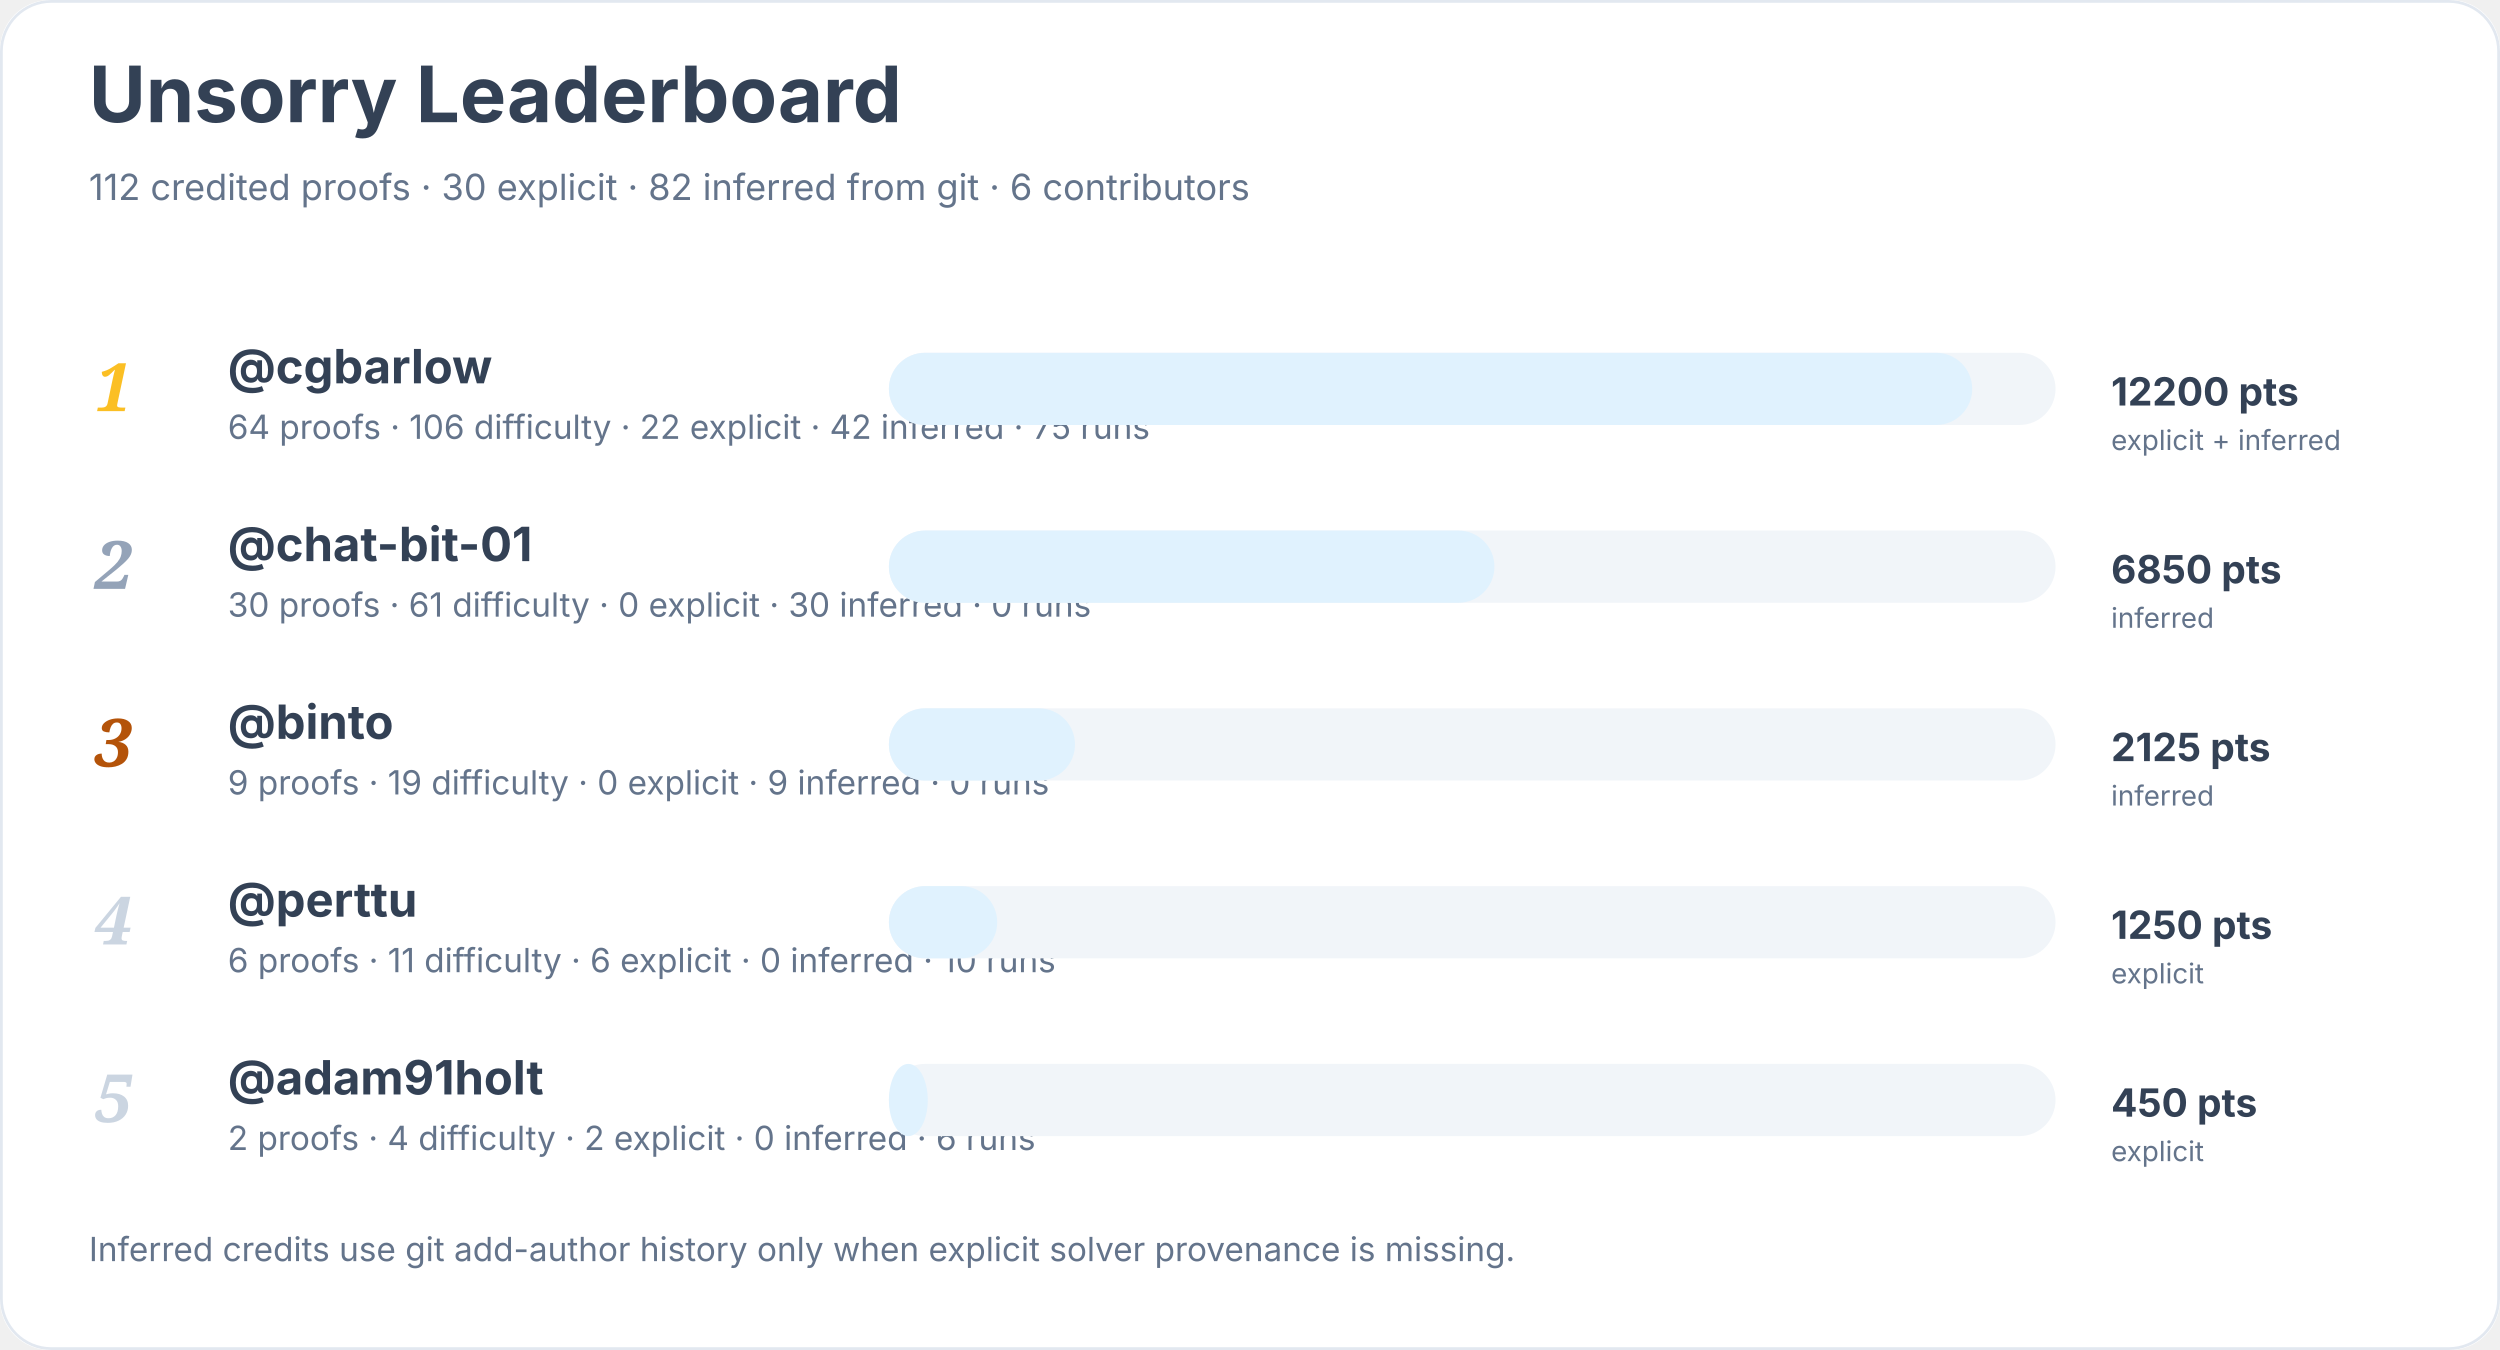
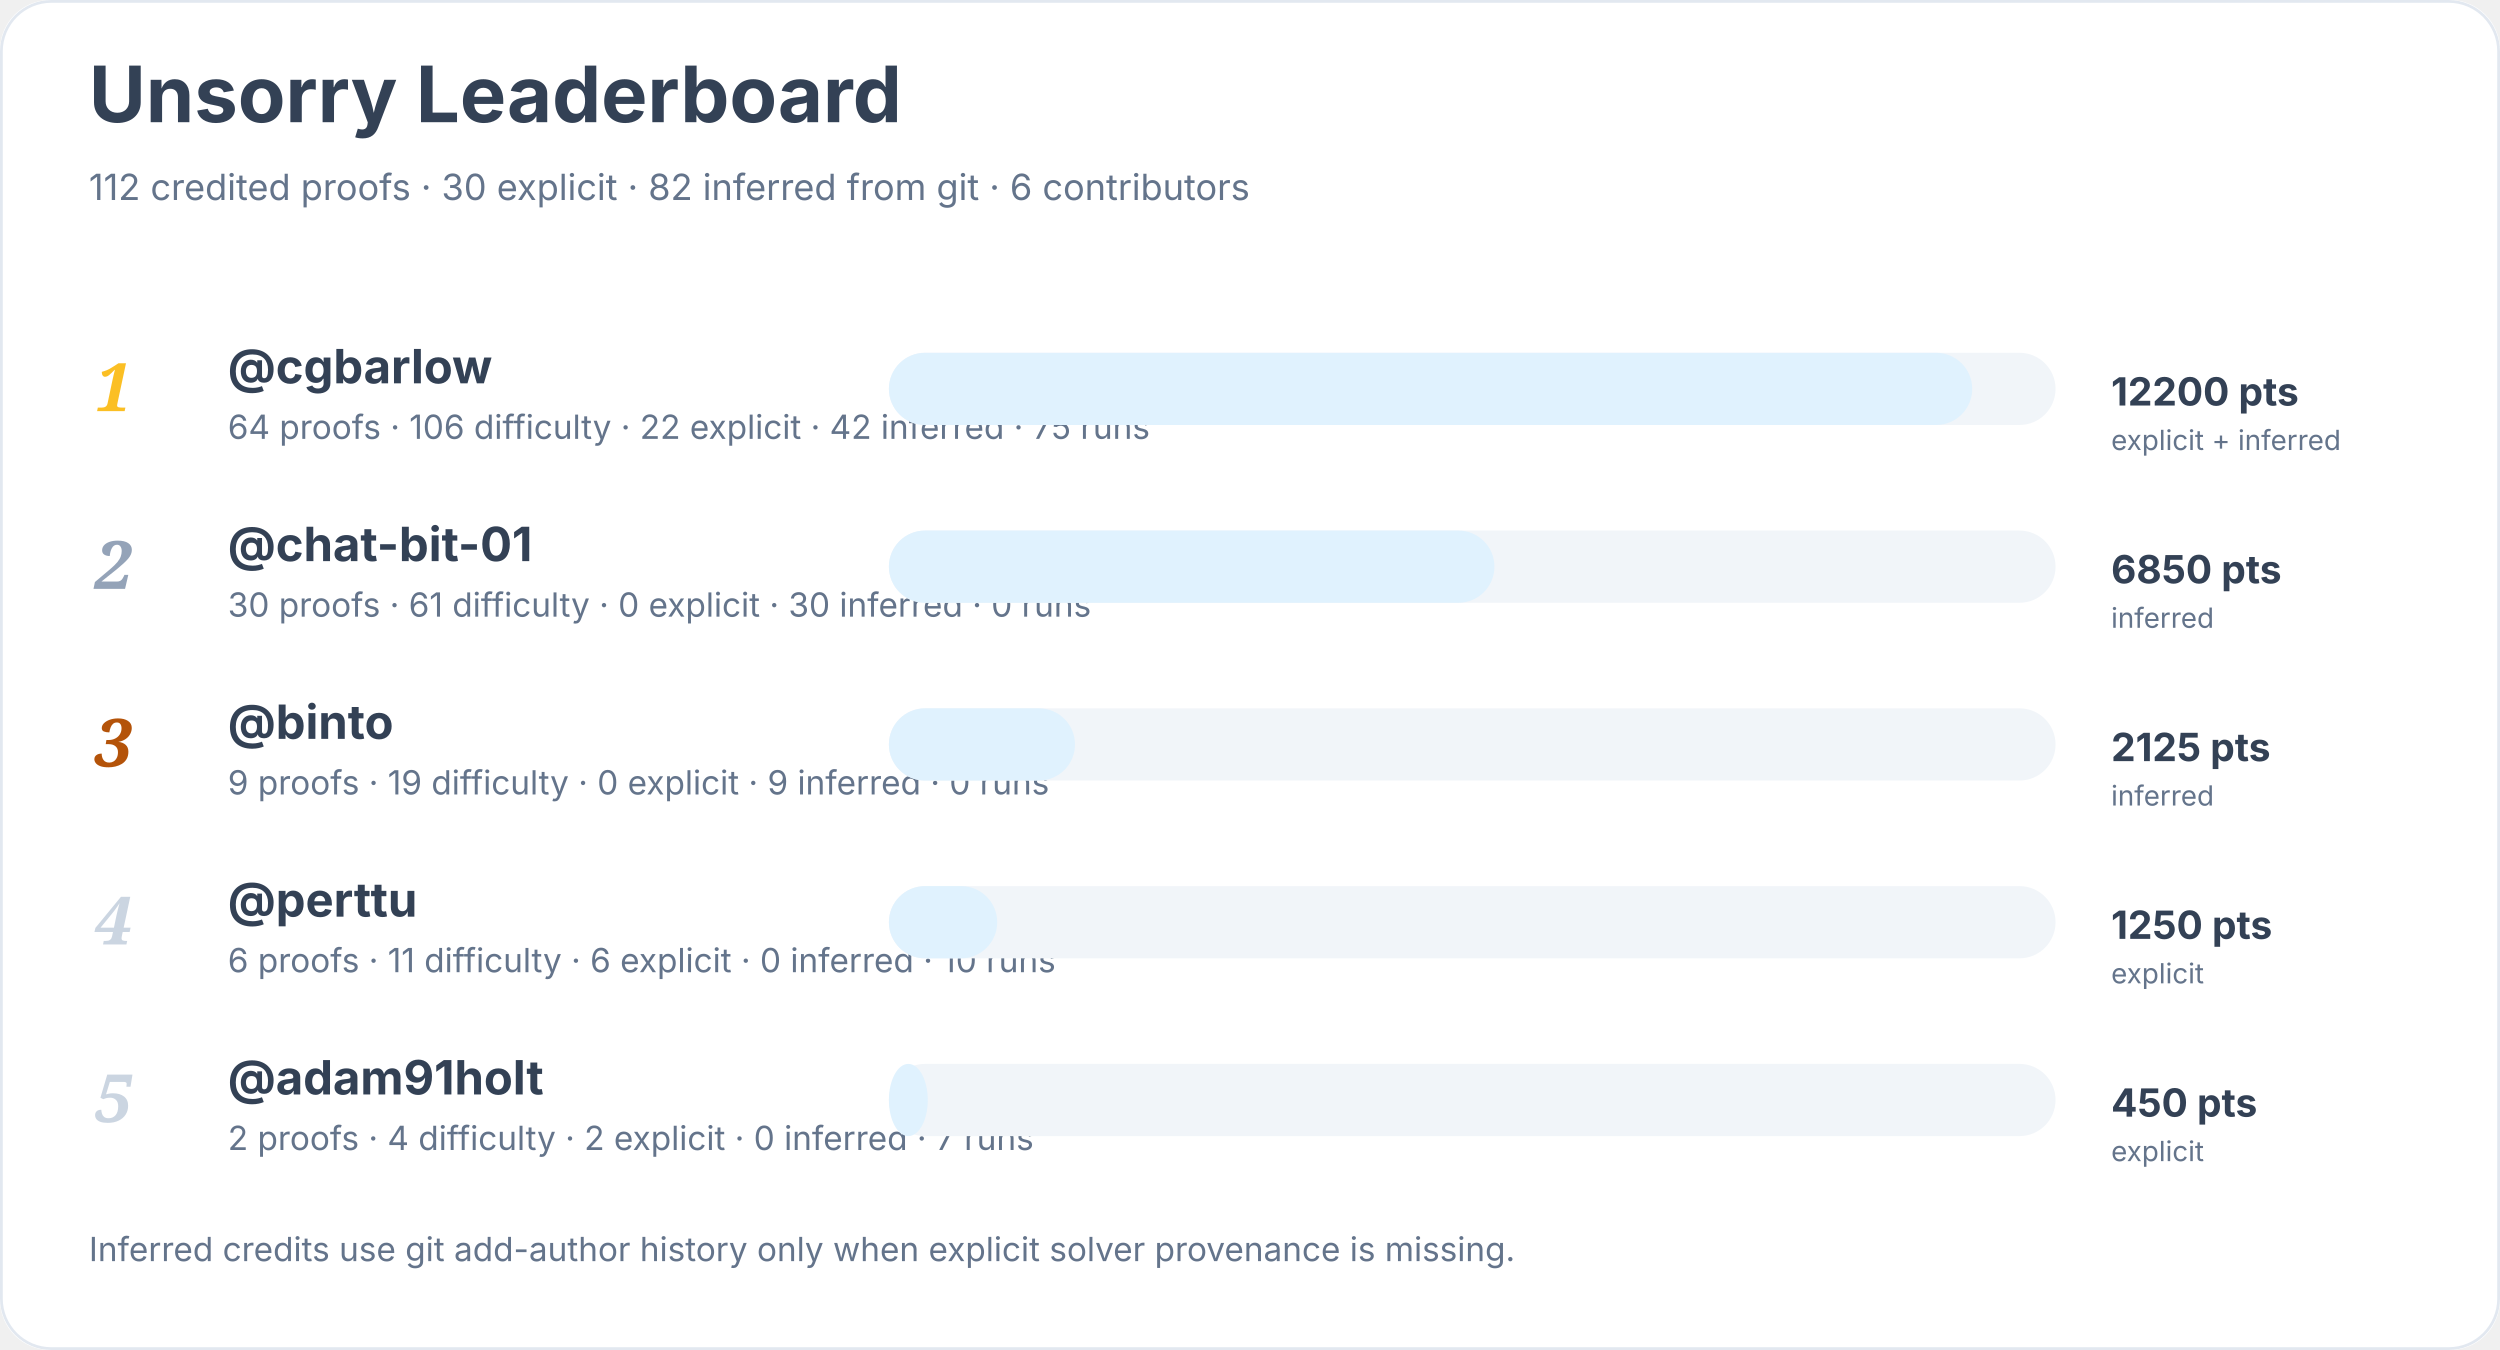
<svg xmlns="http://www.w3.org/2000/svg" width="900" height="486" viewBox="0 0 900 486" role="img" aria-labelledby="title desc">
  <rect width="900" height="100%" rx="18" fill="#ffffff" />
  <rect x="0.5" y="0.5" width="899" height="485" rx="18" fill="none" stroke="#e2e8f0" />
  <text x="32" y="44" font-family="Inter, system-ui, sans-serif" font-size="28" font-weight="700" fill="#334155">Unsorry Leaderboard</text>
  <text x="32" y="72" font-family="Inter, system-ui, sans-serif" font-size="13" fill="#64748b">112 credited proofs · 30 explicit · 82 inferred from git · 6 contributors</text>
  <text x="34" y="148" font-family="Georgia, serif" font-size="24" font-style="italic" font-weight="700" fill="#fbbf24">1</text>
  <a href="https://github.com/cgbarlow">
    <text x="82" y="138" font-family="Inter, system-ui, sans-serif" font-size="17" font-weight="650" fill="#334155">@cgbarlow</text>
  </a>
  <text x="82" y="158" font-family="Inter, system-ui, sans-serif" font-size="12" fill="#64748b">64 proofs · 106 difficulty · 22 explicit · 42 inferred · 75 runs</text>
  <rect x="320" y="127" width="420" height="26" rx="13" fill="#f1f5f9" />
  <rect x="320" y="127" width="390" height="26" rx="13" fill="#e0f2fe" />
  <text x="760" y="146" font-family="Inter, system-ui, sans-serif" font-size="14" font-weight="700" fill="#334155">12200 pts</text>
  <text x="760" y="162" font-family="Inter, system-ui, sans-serif" font-size="10" fill="#64748b">explicit + inferred</text>
  <text x="34" y="212" font-family="Georgia, serif" font-size="24" font-style="italic" font-weight="700" fill="#94a3b8">2</text>
  <a href="https://github.com/chat-bit-01">
    <text x="82" y="202" font-family="Inter, system-ui, sans-serif" font-size="17" font-weight="650" fill="#334155">@chat-bit-01</text>
  </a>
  <text x="82" y="222" font-family="Inter, system-ui, sans-serif" font-size="12" fill="#64748b">30 proofs · 61 difficulty · 0 explicit · 30 inferred · 0 runs</text>
  <rect x="320" y="191" width="420" height="26" rx="13" fill="#f1f5f9" />
  <rect x="320" y="191" width="218" height="26" rx="13" fill="#e0f2fe" />
  <text x="760" y="210" font-family="Inter, system-ui, sans-serif" font-size="14" font-weight="700" fill="#334155">6850 pts</text>
  <text x="760" y="226" font-family="Inter, system-ui, sans-serif" font-size="10" fill="#64748b">inferred</text>
  <text x="34" y="276" font-family="Georgia, serif" font-size="24" font-style="italic" font-weight="700" fill="#b45309">3</text>
  <a href="https://github.com/binto">
    <text x="82" y="266" font-family="Inter, system-ui, sans-serif" font-size="17" font-weight="650" fill="#334155">@binto</text>
  </a>
  <text x="82" y="286" font-family="Inter, system-ui, sans-serif" font-size="12" fill="#64748b">9 proofs · 19 difficulty · 0 explicit · 9 inferred · 0 runs</text>
  <rect x="320" y="255" width="420" height="26" rx="13" fill="#f1f5f9" />
  <rect x="320" y="255" width="67" height="26" rx="13" fill="#e0f2fe" />
  <text x="760" y="274" font-family="Inter, system-ui, sans-serif" font-size="14" font-weight="700" fill="#334155">2125 pts</text>
  <text x="760" y="290" font-family="Inter, system-ui, sans-serif" font-size="10" fill="#64748b">inferred</text>
  <text x="34" y="340" font-family="Georgia, serif" font-size="24" font-style="italic" font-weight="700" fill="#cbd5e1">4</text>
  <a href="https://github.com/perttu">
    <text x="82" y="330" font-family="Inter, system-ui, sans-serif" font-size="17" font-weight="650" fill="#334155">@perttu</text>
  </a>
  <text x="82" y="350" font-family="Inter, system-ui, sans-serif" font-size="12" fill="#64748b">6 proofs · 11 difficulty · 6 explicit · 0 inferred · 10 runs</text>
  <rect x="320" y="319" width="420" height="26" rx="13" fill="#f1f5f9" />
  <rect x="320" y="319" width="39" height="26" rx="13" fill="#e0f2fe" />
  <text x="760" y="338" font-family="Inter, system-ui, sans-serif" font-size="14" font-weight="700" fill="#334155">1250 pts</text>
  <text x="760" y="354" font-family="Inter, system-ui, sans-serif" font-size="10" fill="#64748b">explicit</text>
  <text x="34" y="404" font-family="Georgia, serif" font-size="24" font-style="italic" font-weight="700" fill="#cbd5e1">5</text>
  <a href="https://github.com/adam91holt">
    <text x="82" y="394" font-family="Inter, system-ui, sans-serif" font-size="17" font-weight="650" fill="#334155">@adam91holt</text>
  </a>
-   <text x="82" y="414" font-family="Inter, system-ui, sans-serif" font-size="12" fill="#64748b">2 proofs · 4 difficulty · 2 explicit · 0 inferred · 6 runs</text>
+   <text x="82" y="414" font-family="Inter, system-ui, sans-serif" font-size="12" fill="#64748b">2 proofs · 4 difficulty · 2 explicit · 0 inferred · 7 runs</text>
  <rect x="320" y="383" width="420" height="26" rx="13" fill="#f1f5f9" />
  <rect x="320" y="383" width="14" height="26" rx="13" fill="#e0f2fe" />
  <text x="760" y="402" font-family="Inter, system-ui, sans-serif" font-size="14" font-weight="700" fill="#334155">450 pts</text>
  <text x="760" y="418" font-family="Inter, system-ui, sans-serif" font-size="10" fill="#64748b">explicit</text>
  <text x="32" y="454" font-family="Inter, system-ui, sans-serif" font-size="12" fill="#64748b">Inferred credits use git add-author history only when explicit solver provenance is missing.</text>
</svg>
